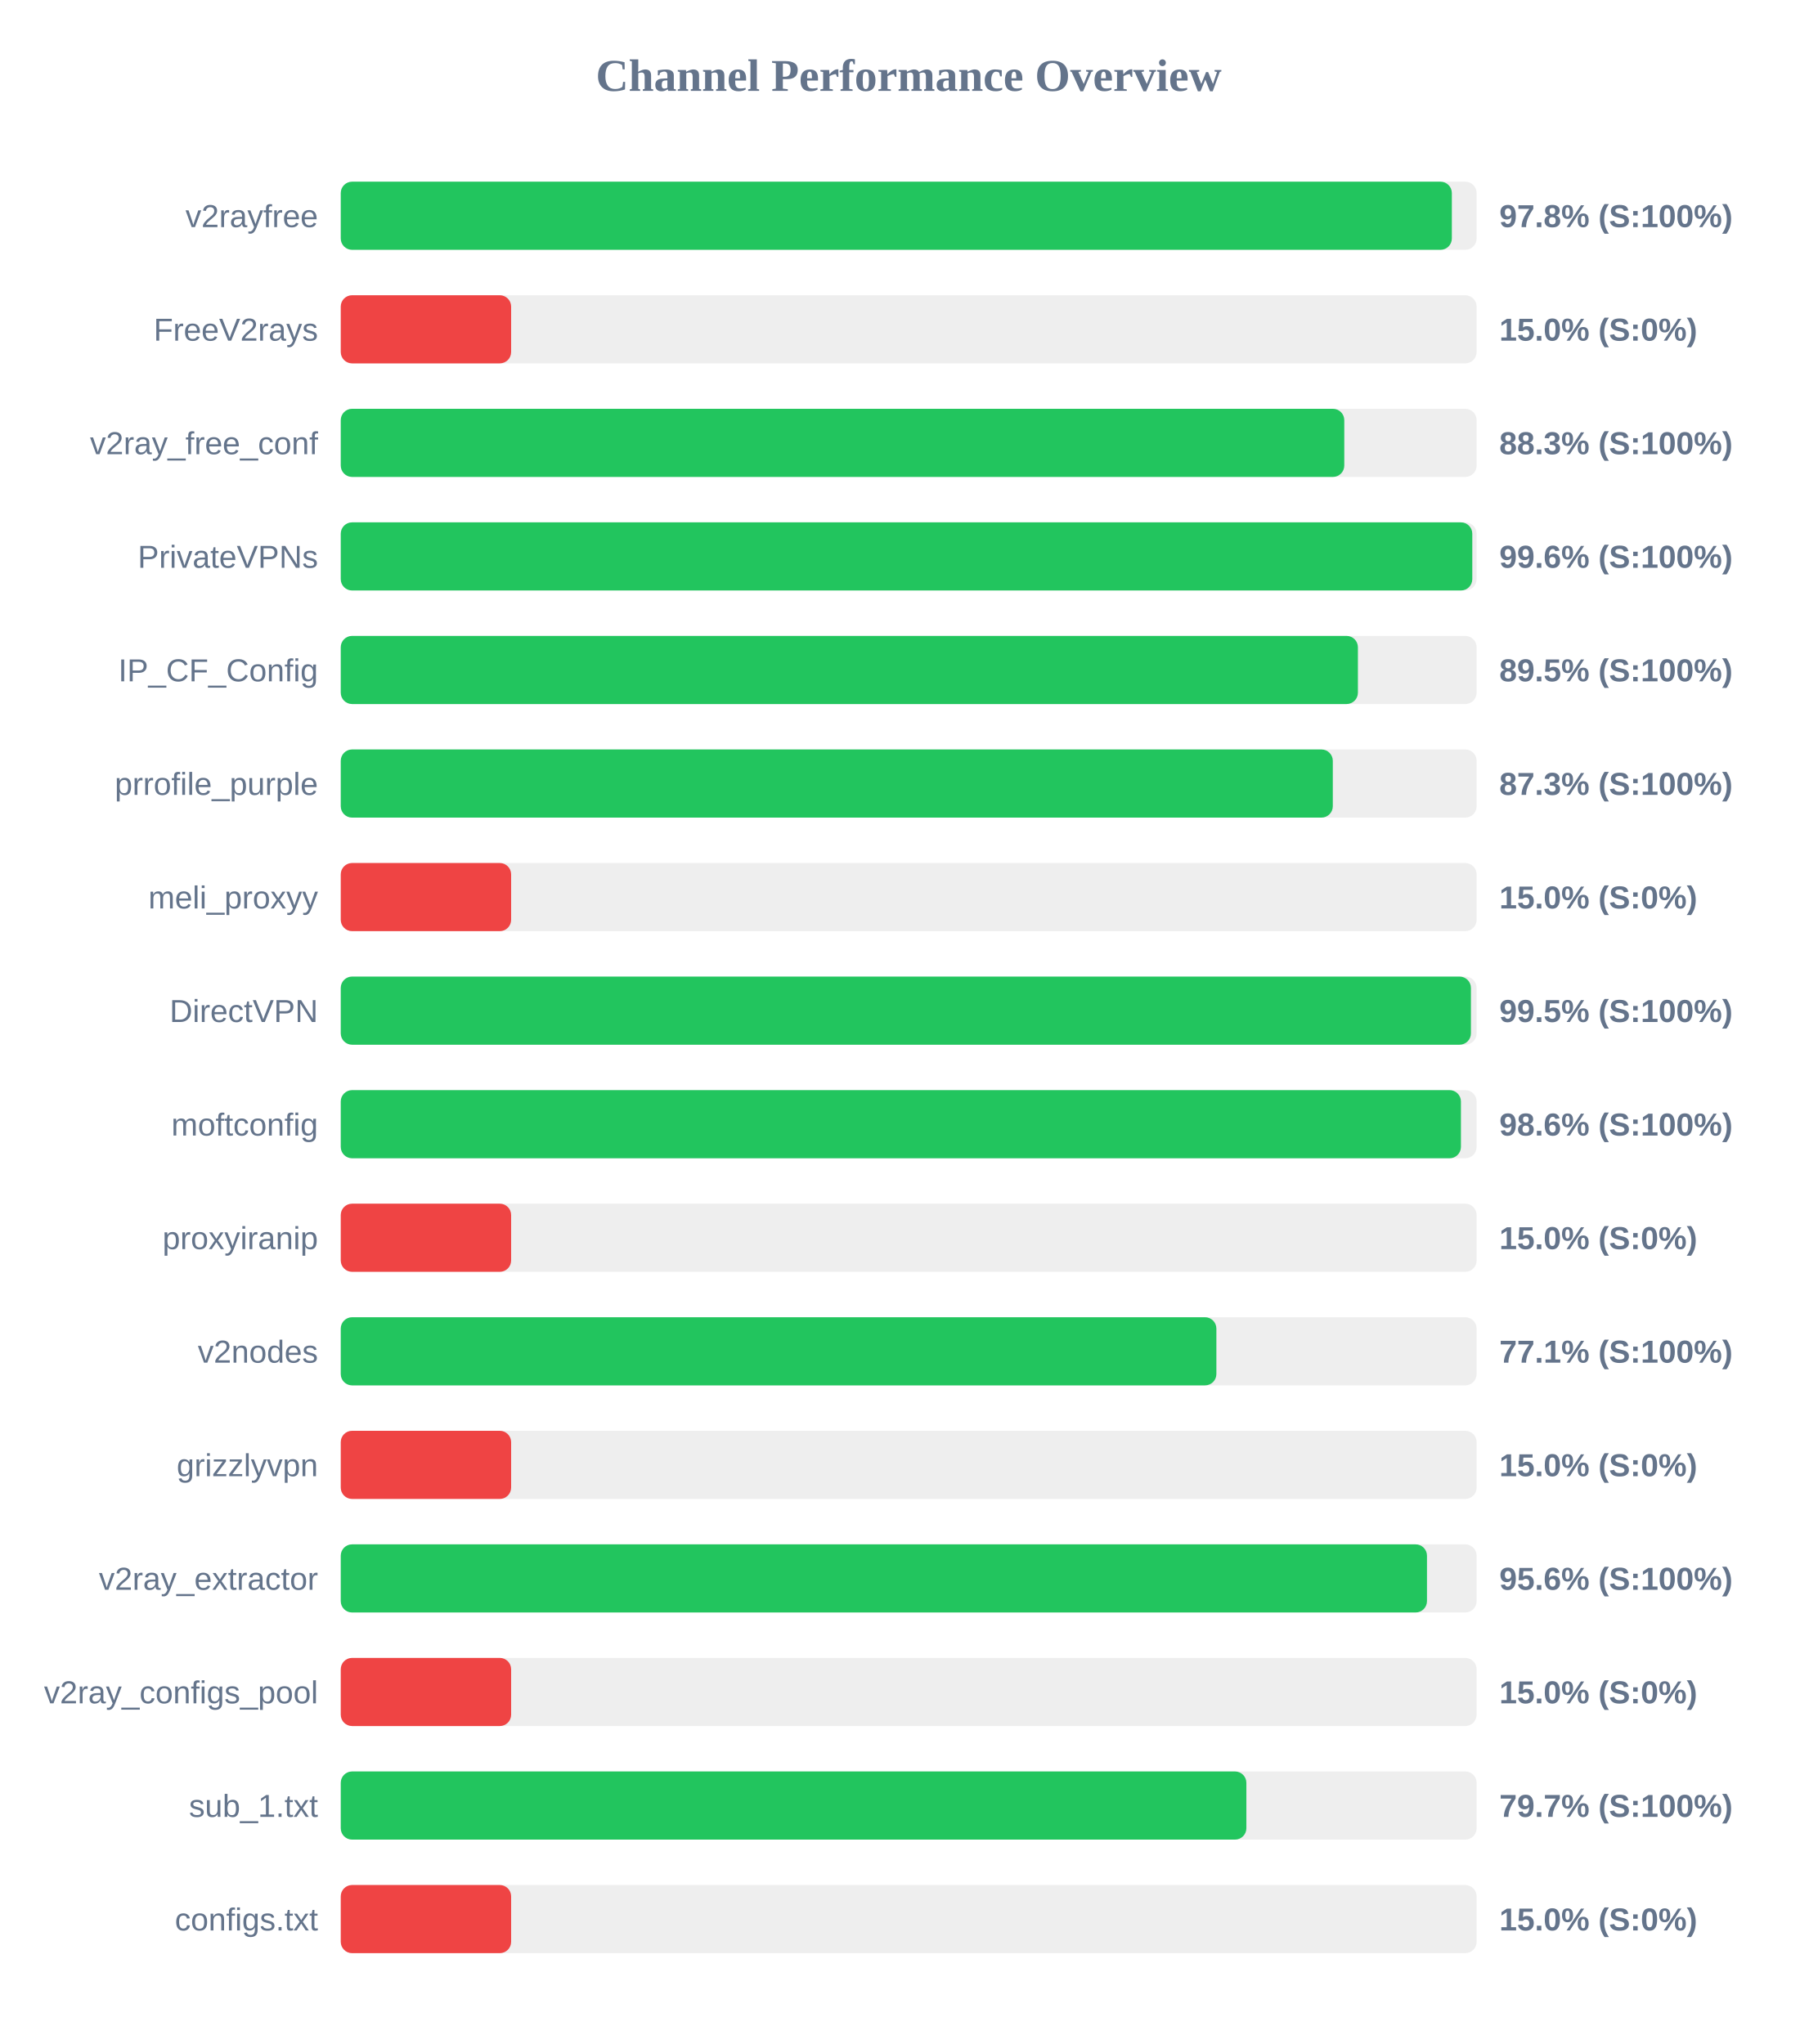
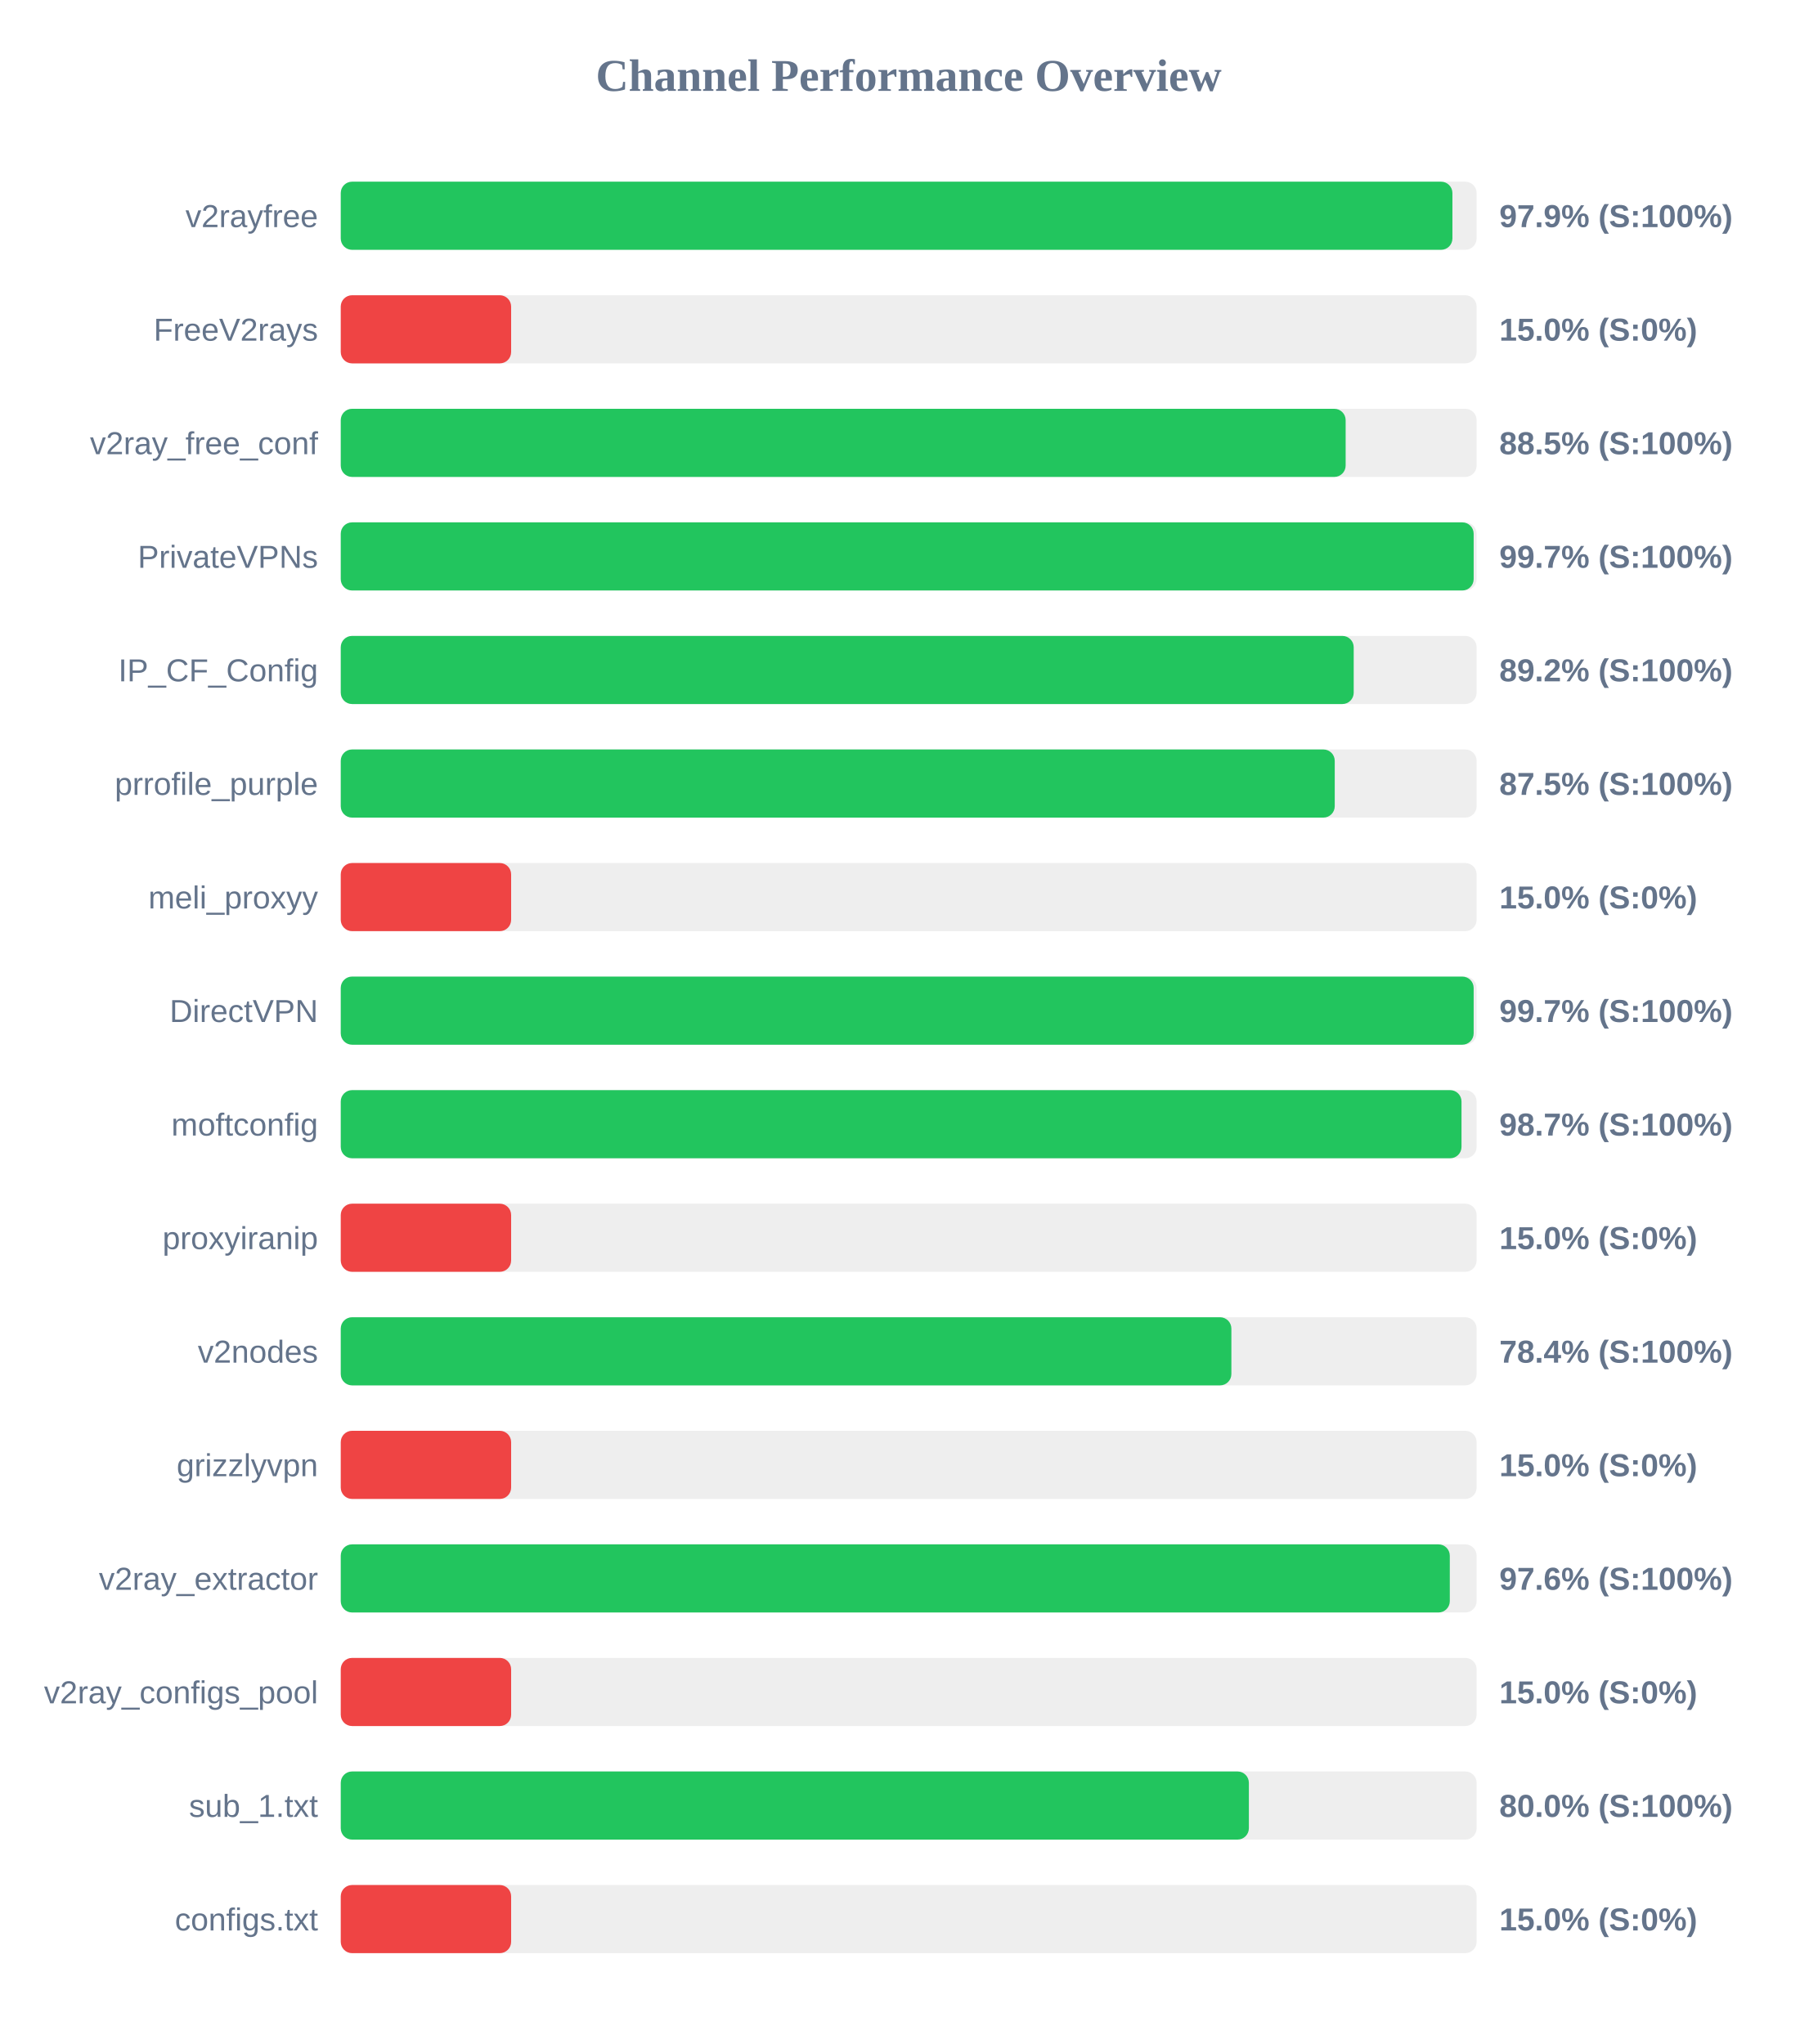
<svg xmlns="http://www.w3.org/2000/svg" width="800" height="900" version="1.1">
  <style>
        .row { font: 14px Arial; fill: #64748b; }
        .score { font: bold 14px Arial; fill: #64748b; }
    </style>
  <text x="400" y="40" text-anchor="middle" font-size="20px" font-weight="bold" fill="#64748b">Channel Performance Overview</text>
  <rect x="150" y="80" width="500" height="30" fill="#eee" rx="5" />
-   <rect x="150" y="80" width="489.1" height="30" fill="#22c55e" rx="5" />
+   <rect x="150" y="80" width="489.35" height="30" fill="#22c55e" rx="5" />
  <text x="140" y="100" text-anchor="end" class="row">v2rayfree</text>
-   <text x="660" y="100" text-anchor="start" class="score">97.8% (S:100%)</text>
+   <text x="660" y="100" text-anchor="start" class="score">97.9% (S:100%)</text>
  <rect x="150" y="130" width="500" height="30" fill="#eee" rx="5" />
  <rect x="150" y="130" width="75.0" height="30" fill="#ef4444" rx="5" />
  <text x="140" y="150" text-anchor="end" class="row">FreeV2rays</text>
  <text x="660" y="150" text-anchor="start" class="score">15.0% (S:0%)</text>
  <rect x="150" y="180" width="500" height="30" fill="#eee" rx="5" />
-   <rect x="150" y="180" width="441.75" height="30" fill="#22c55e" rx="5" />
+   <rect x="150" y="180" width="442.35" height="30" fill="#22c55e" rx="5" />
  <text x="140" y="200" text-anchor="end" class="row">v2ray_free_conf</text>
-   <text x="660" y="200" text-anchor="start" class="score">88.3% (S:100%)</text>
+   <text x="660" y="200" text-anchor="start" class="score">88.5% (S:100%)</text>
  <rect x="150" y="230" width="500" height="30" fill="#eee" rx="5" />
-   <rect x="150" y="230" width="498.1" height="30" fill="#22c55e" rx="5" />
+   <rect x="150" y="230" width="498.7" height="30" fill="#22c55e" rx="5" />
  <text x="140" y="250" text-anchor="end" class="row">PrivateVPNs</text>
-   <text x="660" y="250" text-anchor="start" class="score">99.6% (S:100%)</text>
+   <text x="660" y="250" text-anchor="start" class="score">99.7% (S:100%)</text>
  <rect x="150" y="280" width="500" height="30" fill="#eee" rx="5" />
-   <rect x="150" y="280" width="447.75" height="30" fill="#22c55e" rx="5" />
+   <rect x="150" y="280" width="445.9" height="30" fill="#22c55e" rx="5" />
  <text x="140" y="300" text-anchor="end" class="row">IP_CF_Config</text>
-   <text x="660" y="300" text-anchor="start" class="score">89.5% (S:100%)</text>
+   <text x="660" y="300" text-anchor="start" class="score">89.2% (S:100%)</text>
  <rect x="150" y="330" width="500" height="30" fill="#eee" rx="5" />
-   <rect x="150" y="330" width="436.7" height="30" fill="#22c55e" rx="5" />
+   <rect x="150" y="330" width="437.55" height="30" fill="#22c55e" rx="5" />
  <text x="140" y="350" text-anchor="end" class="row">prrofile_purple</text>
-   <text x="660" y="350" text-anchor="start" class="score">87.3% (S:100%)</text>
+   <text x="660" y="350" text-anchor="start" class="score">87.5% (S:100%)</text>
  <rect x="150" y="380" width="500" height="30" fill="#eee" rx="5" />
  <rect x="150" y="380" width="75.0" height="30" fill="#ef4444" rx="5" />
  <text x="140" y="400" text-anchor="end" class="row">meli_proxyy</text>
  <text x="660" y="400" text-anchor="start" class="score">15.0% (S:0%)</text>
  <rect x="150" y="430" width="500" height="30" fill="#eee" rx="5" />
-   <rect x="150" y="430" width="497.5" height="30" fill="#22c55e" rx="5" />
+   <rect x="150" y="430" width="498.7" height="30" fill="#22c55e" rx="5" />
  <text x="140" y="450" text-anchor="end" class="row">DirectVPN</text>
-   <text x="660" y="450" text-anchor="start" class="score">99.5% (S:100%)</text>
+   <text x="660" y="450" text-anchor="start" class="score">99.7% (S:100%)</text>
  <rect x="150" y="480" width="500" height="30" fill="#eee" rx="5" />
-   <rect x="150" y="480" width="493.1" height="30" fill="#22c55e" rx="5" />
+   <rect x="150" y="480" width="493.35" height="30" fill="#22c55e" rx="5" />
  <text x="140" y="500" text-anchor="end" class="row">moftconfig</text>
-   <text x="660" y="500" text-anchor="start" class="score">98.6% (S:100%)</text>
+   <text x="660" y="500" text-anchor="start" class="score">98.7% (S:100%)</text>
  <rect x="150" y="530" width="500" height="30" fill="#eee" rx="5" />
  <rect x="150" y="530" width="75.0" height="30" fill="#ef4444" rx="5" />
  <text x="140" y="550" text-anchor="end" class="row">proxyiranip</text>
  <text x="660" y="550" text-anchor="start" class="score">15.0% (S:0%)</text>
  <rect x="150" y="580" width="500" height="30" fill="#eee" rx="5" />
-   <rect x="150" y="580" width="385.45" height="30" fill="#22c55e" rx="5" />
+   <rect x="150" y="580" width="392.05" height="30" fill="#22c55e" rx="5" />
  <text x="140" y="600" text-anchor="end" class="row">v2nodes</text>
-   <text x="660" y="600" text-anchor="start" class="score">77.1% (S:100%)</text>
+   <text x="660" y="600" text-anchor="start" class="score">78.4% (S:100%)</text>
  <rect x="150" y="630" width="500" height="30" fill="#eee" rx="5" />
  <rect x="150" y="630" width="75.0" height="30" fill="#ef4444" rx="5" />
  <text x="140" y="650" text-anchor="end" class="row">grizzlyvpn</text>
  <text x="660" y="650" text-anchor="start" class="score">15.0% (S:0%)</text>
  <rect x="150" y="680" width="500" height="30" fill="#eee" rx="5" />
-   <rect x="150" y="680" width="478.15" height="30" fill="#22c55e" rx="5" />
+   <rect x="150" y="680" width="488.2" height="30" fill="#22c55e" rx="5" />
  <text x="140" y="700" text-anchor="end" class="row">v2ray_extractor</text>
-   <text x="660" y="700" text-anchor="start" class="score">95.6% (S:100%)</text>
+   <text x="660" y="700" text-anchor="start" class="score">97.6% (S:100%)</text>
  <rect x="150" y="730" width="500" height="30" fill="#eee" rx="5" />
  <rect x="150" y="730" width="75.0" height="30" fill="#ef4444" rx="5" />
  <text x="140" y="750" text-anchor="end" class="row">v2ray_configs_pool</text>
  <text x="660" y="750" text-anchor="start" class="score">15.0% (S:0%)</text>
  <rect x="150" y="780" width="500" height="30" fill="#eee" rx="5" />
-   <rect x="150" y="780" width="398.65" height="30" fill="#22c55e" rx="5" />
+   <rect x="150" y="780" width="399.75" height="30" fill="#22c55e" rx="5" />
  <text x="140" y="800" text-anchor="end" class="row">sub_1.txt</text>
-   <text x="660" y="800" text-anchor="start" class="score">79.7% (S:100%)</text>
+   <text x="660" y="800" text-anchor="start" class="score">80.0% (S:100%)</text>
  <rect x="150" y="830" width="500" height="30" fill="#eee" rx="5" />
  <rect x="150" y="830" width="75.0" height="30" fill="#ef4444" rx="5" />
  <text x="140" y="850" text-anchor="end" class="row">configs.txt</text>
  <text x="660" y="850" text-anchor="start" class="score">15.0% (S:0%)</text>
</svg>
